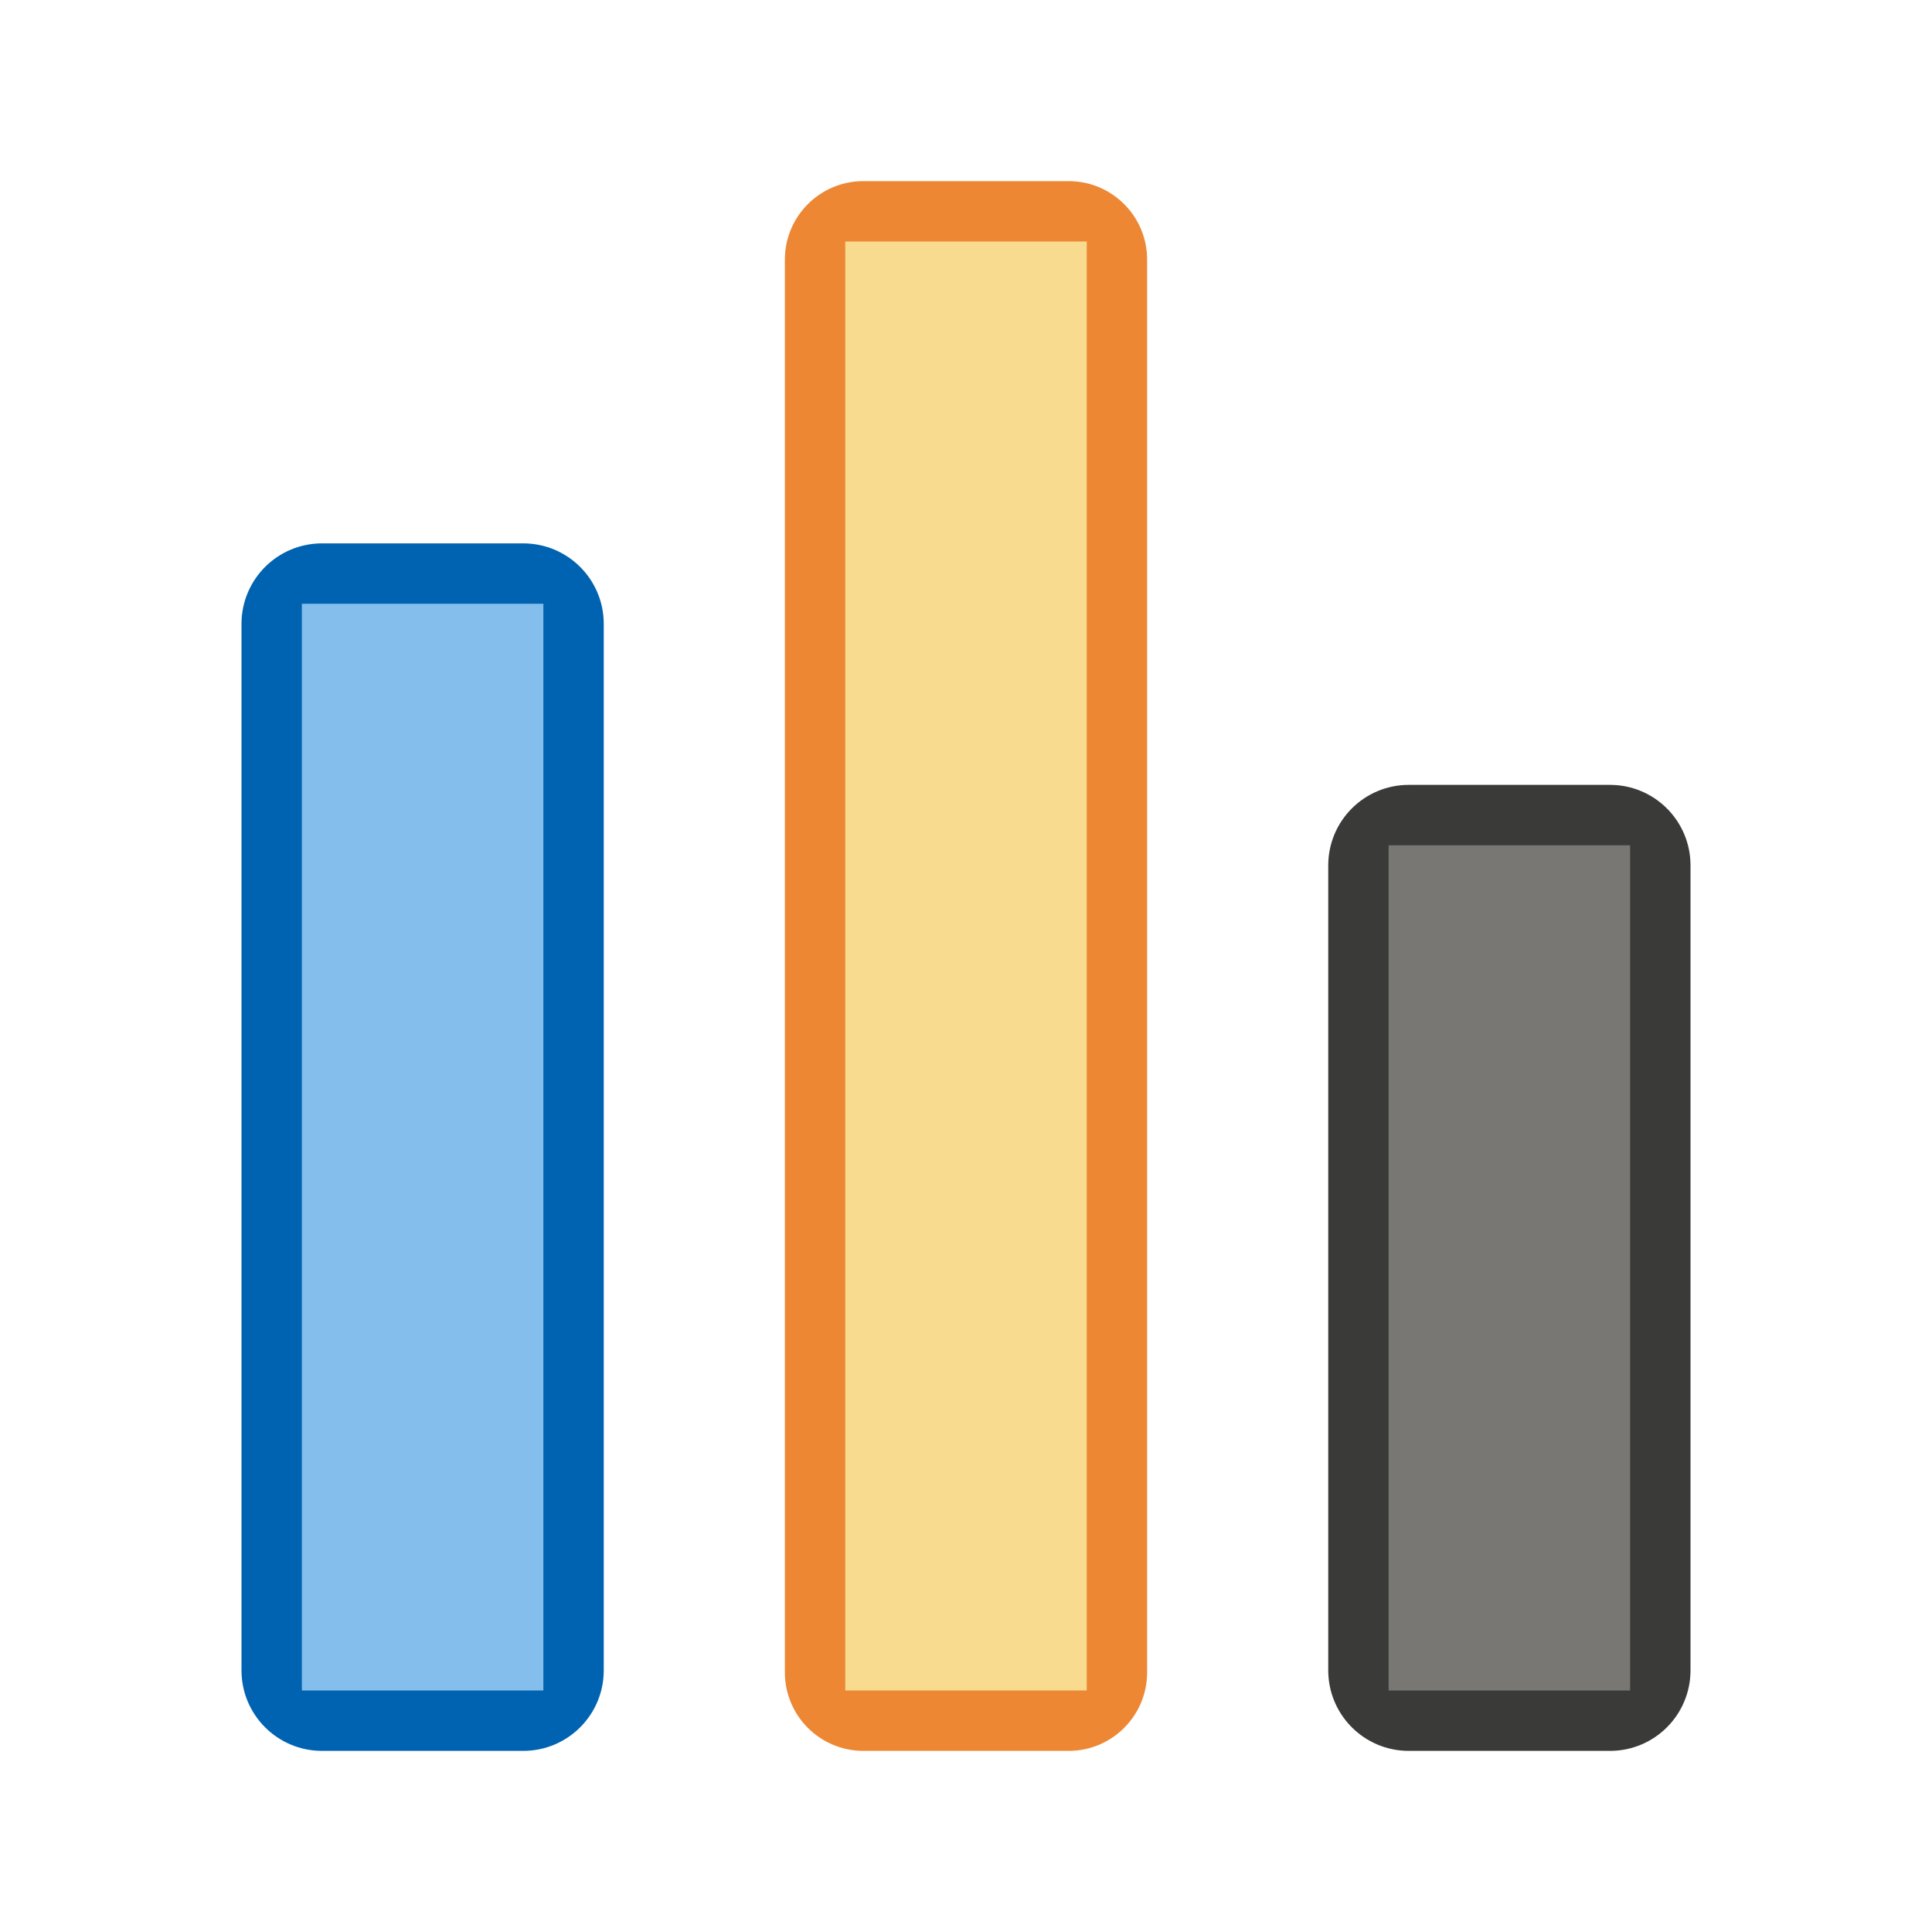
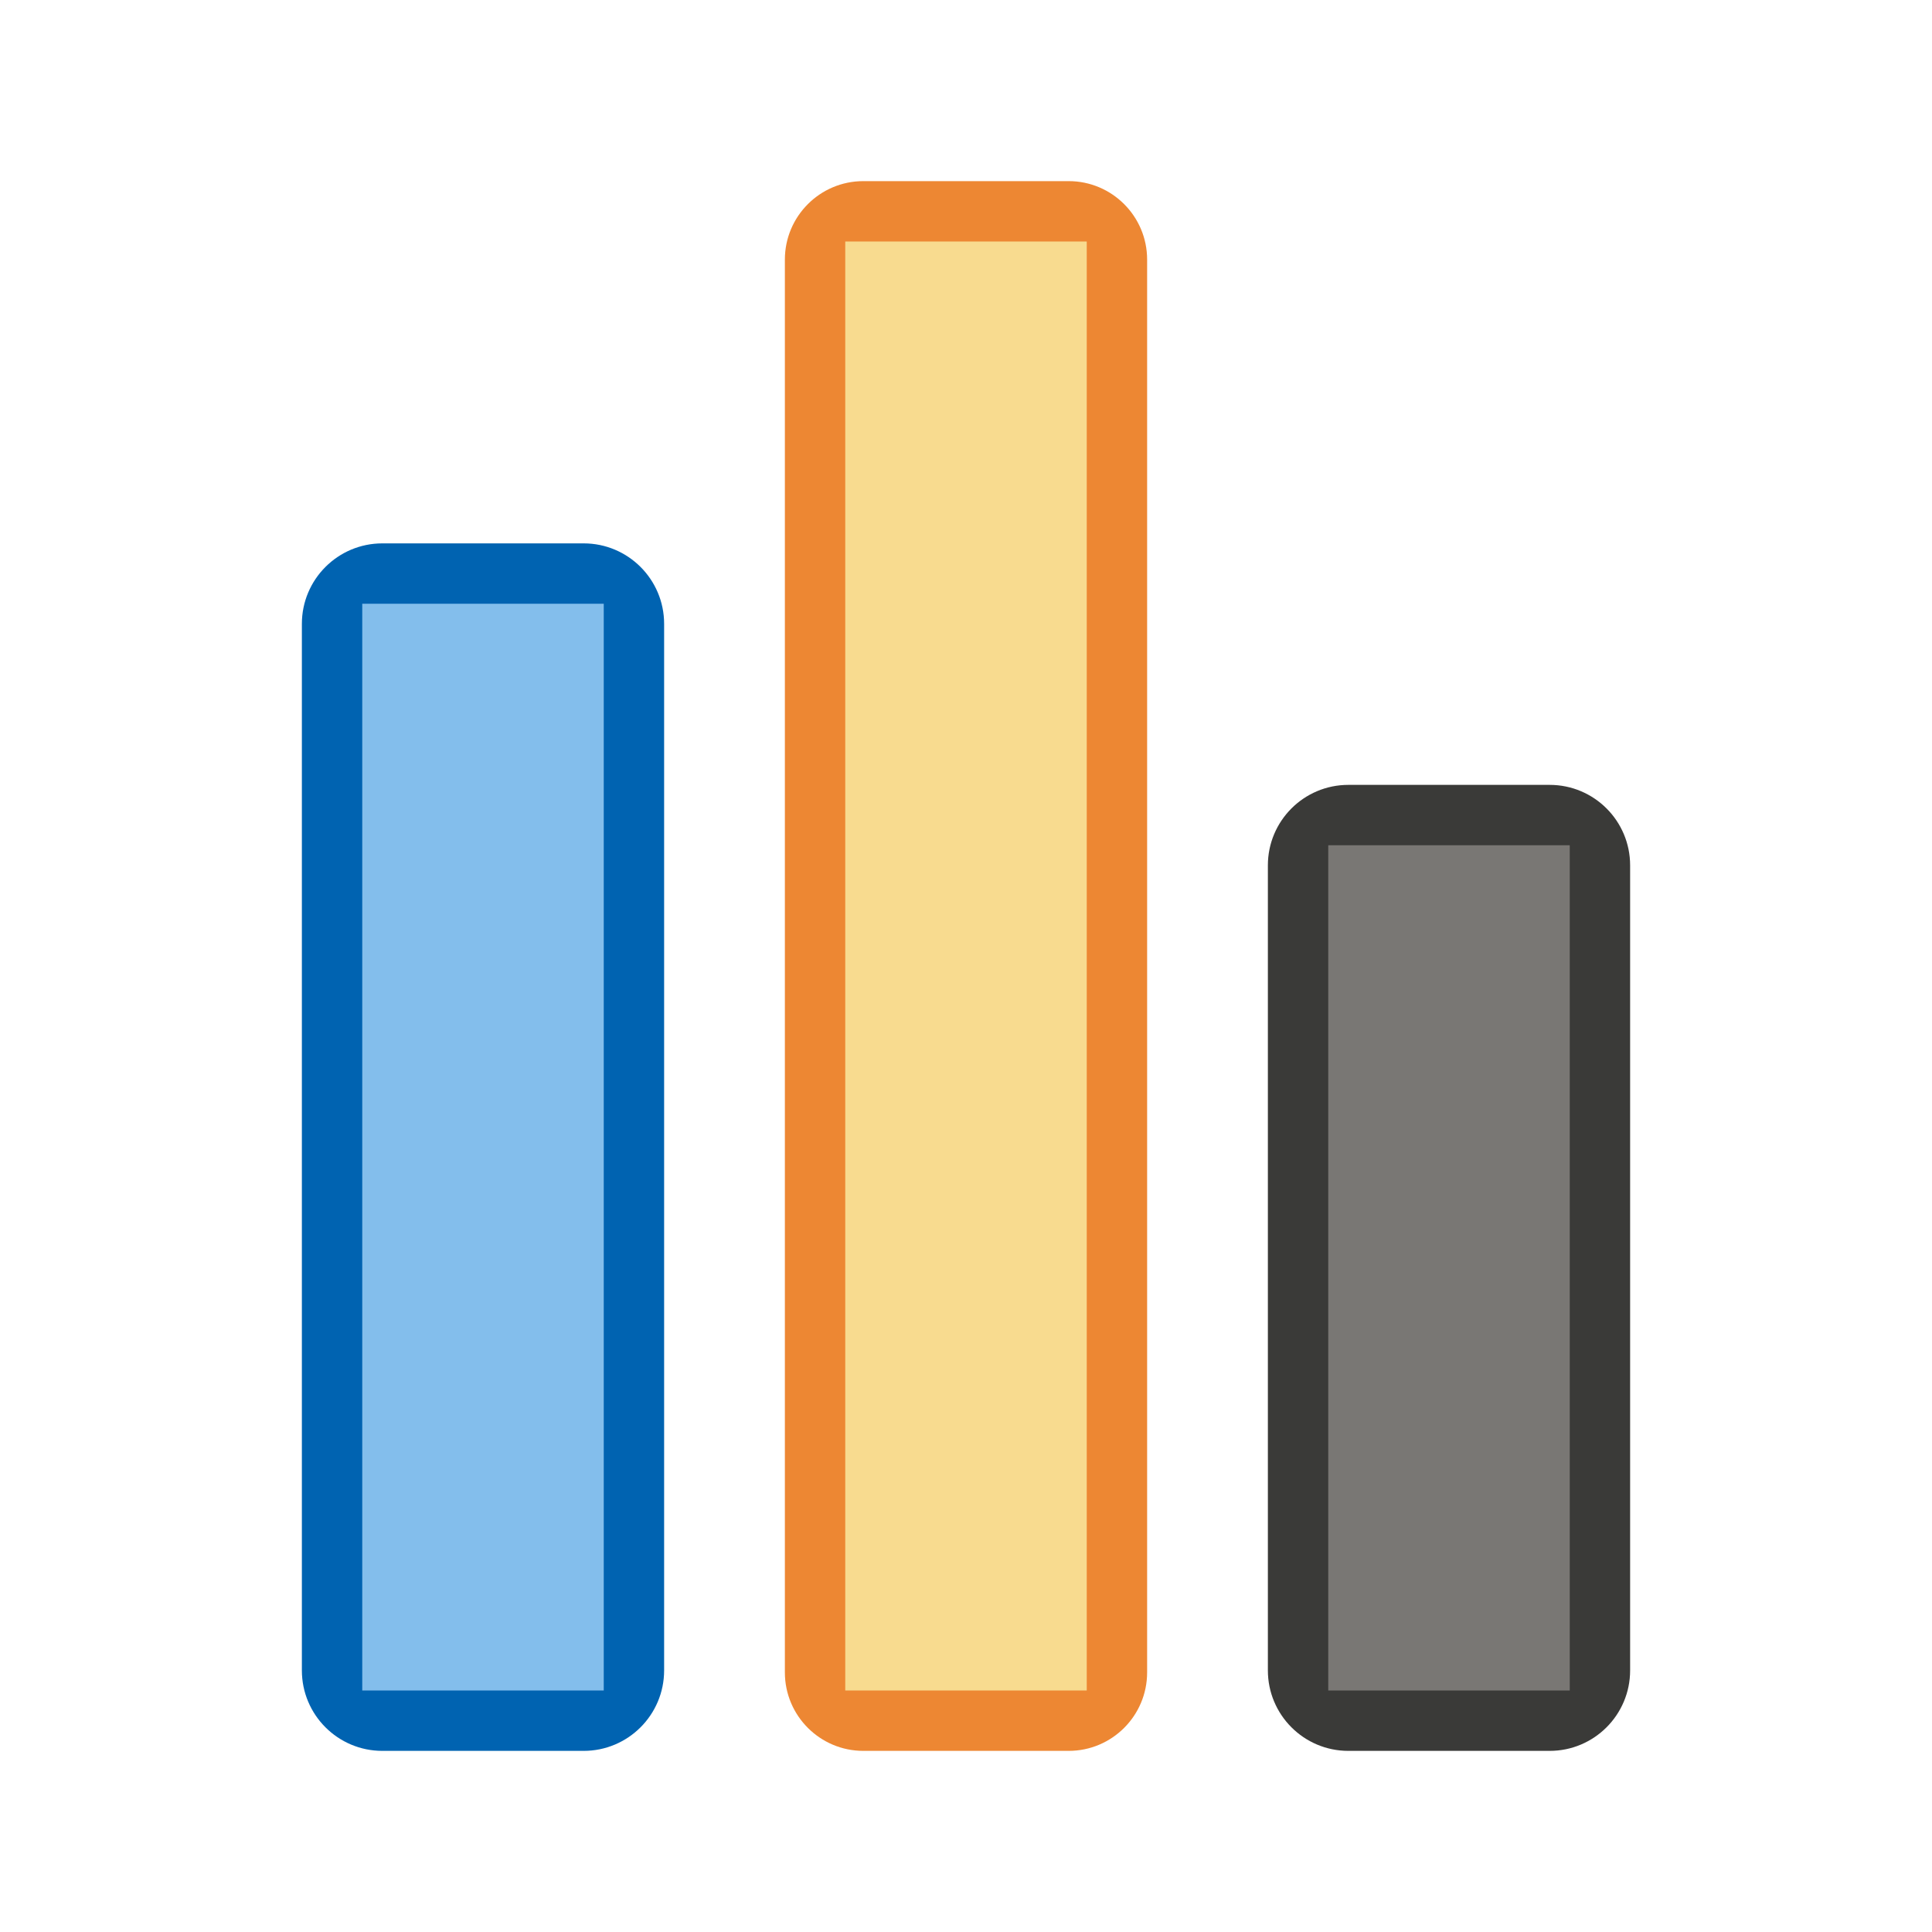
<svg xmlns="http://www.w3.org/2000/svg" viewBox="0 0 32 32">
-   <rect fill="#0063b1" height="20" ry="1.333" width="6" x="4" y="9" />
-   <rect fill="#3a3a38" height="16" ry="1.333" width="6" x="22" y="13" />
+   <rect fill="#0063b1" height="20" ry="1.333" width="6" x="5" y="9" />
+   <rect fill="#3a3a38" height="16" ry="1.333" width="6" x="21" y="13" />
  <rect fill="#ed8733" height="26" ry="1.3" width="6" x="13" y="3" />
-   <path d="m5 10h4v18h-4z" fill="#83beec" stroke-width="1.359" />
+   <path d="m6 10h4v18h-4z" fill="#83beec" stroke-width="1.359" />
  <path d="m14 4h4v24h-4z" fill="#f8db8f" stroke-width="1.333" />
-   <path d="m23 14h4v14h-4z" fill="#797774" stroke-width="1.366" />
+   <path d="m22 14h4v14h-4z" fill="#797774" stroke-width="1.366" />
</svg>
